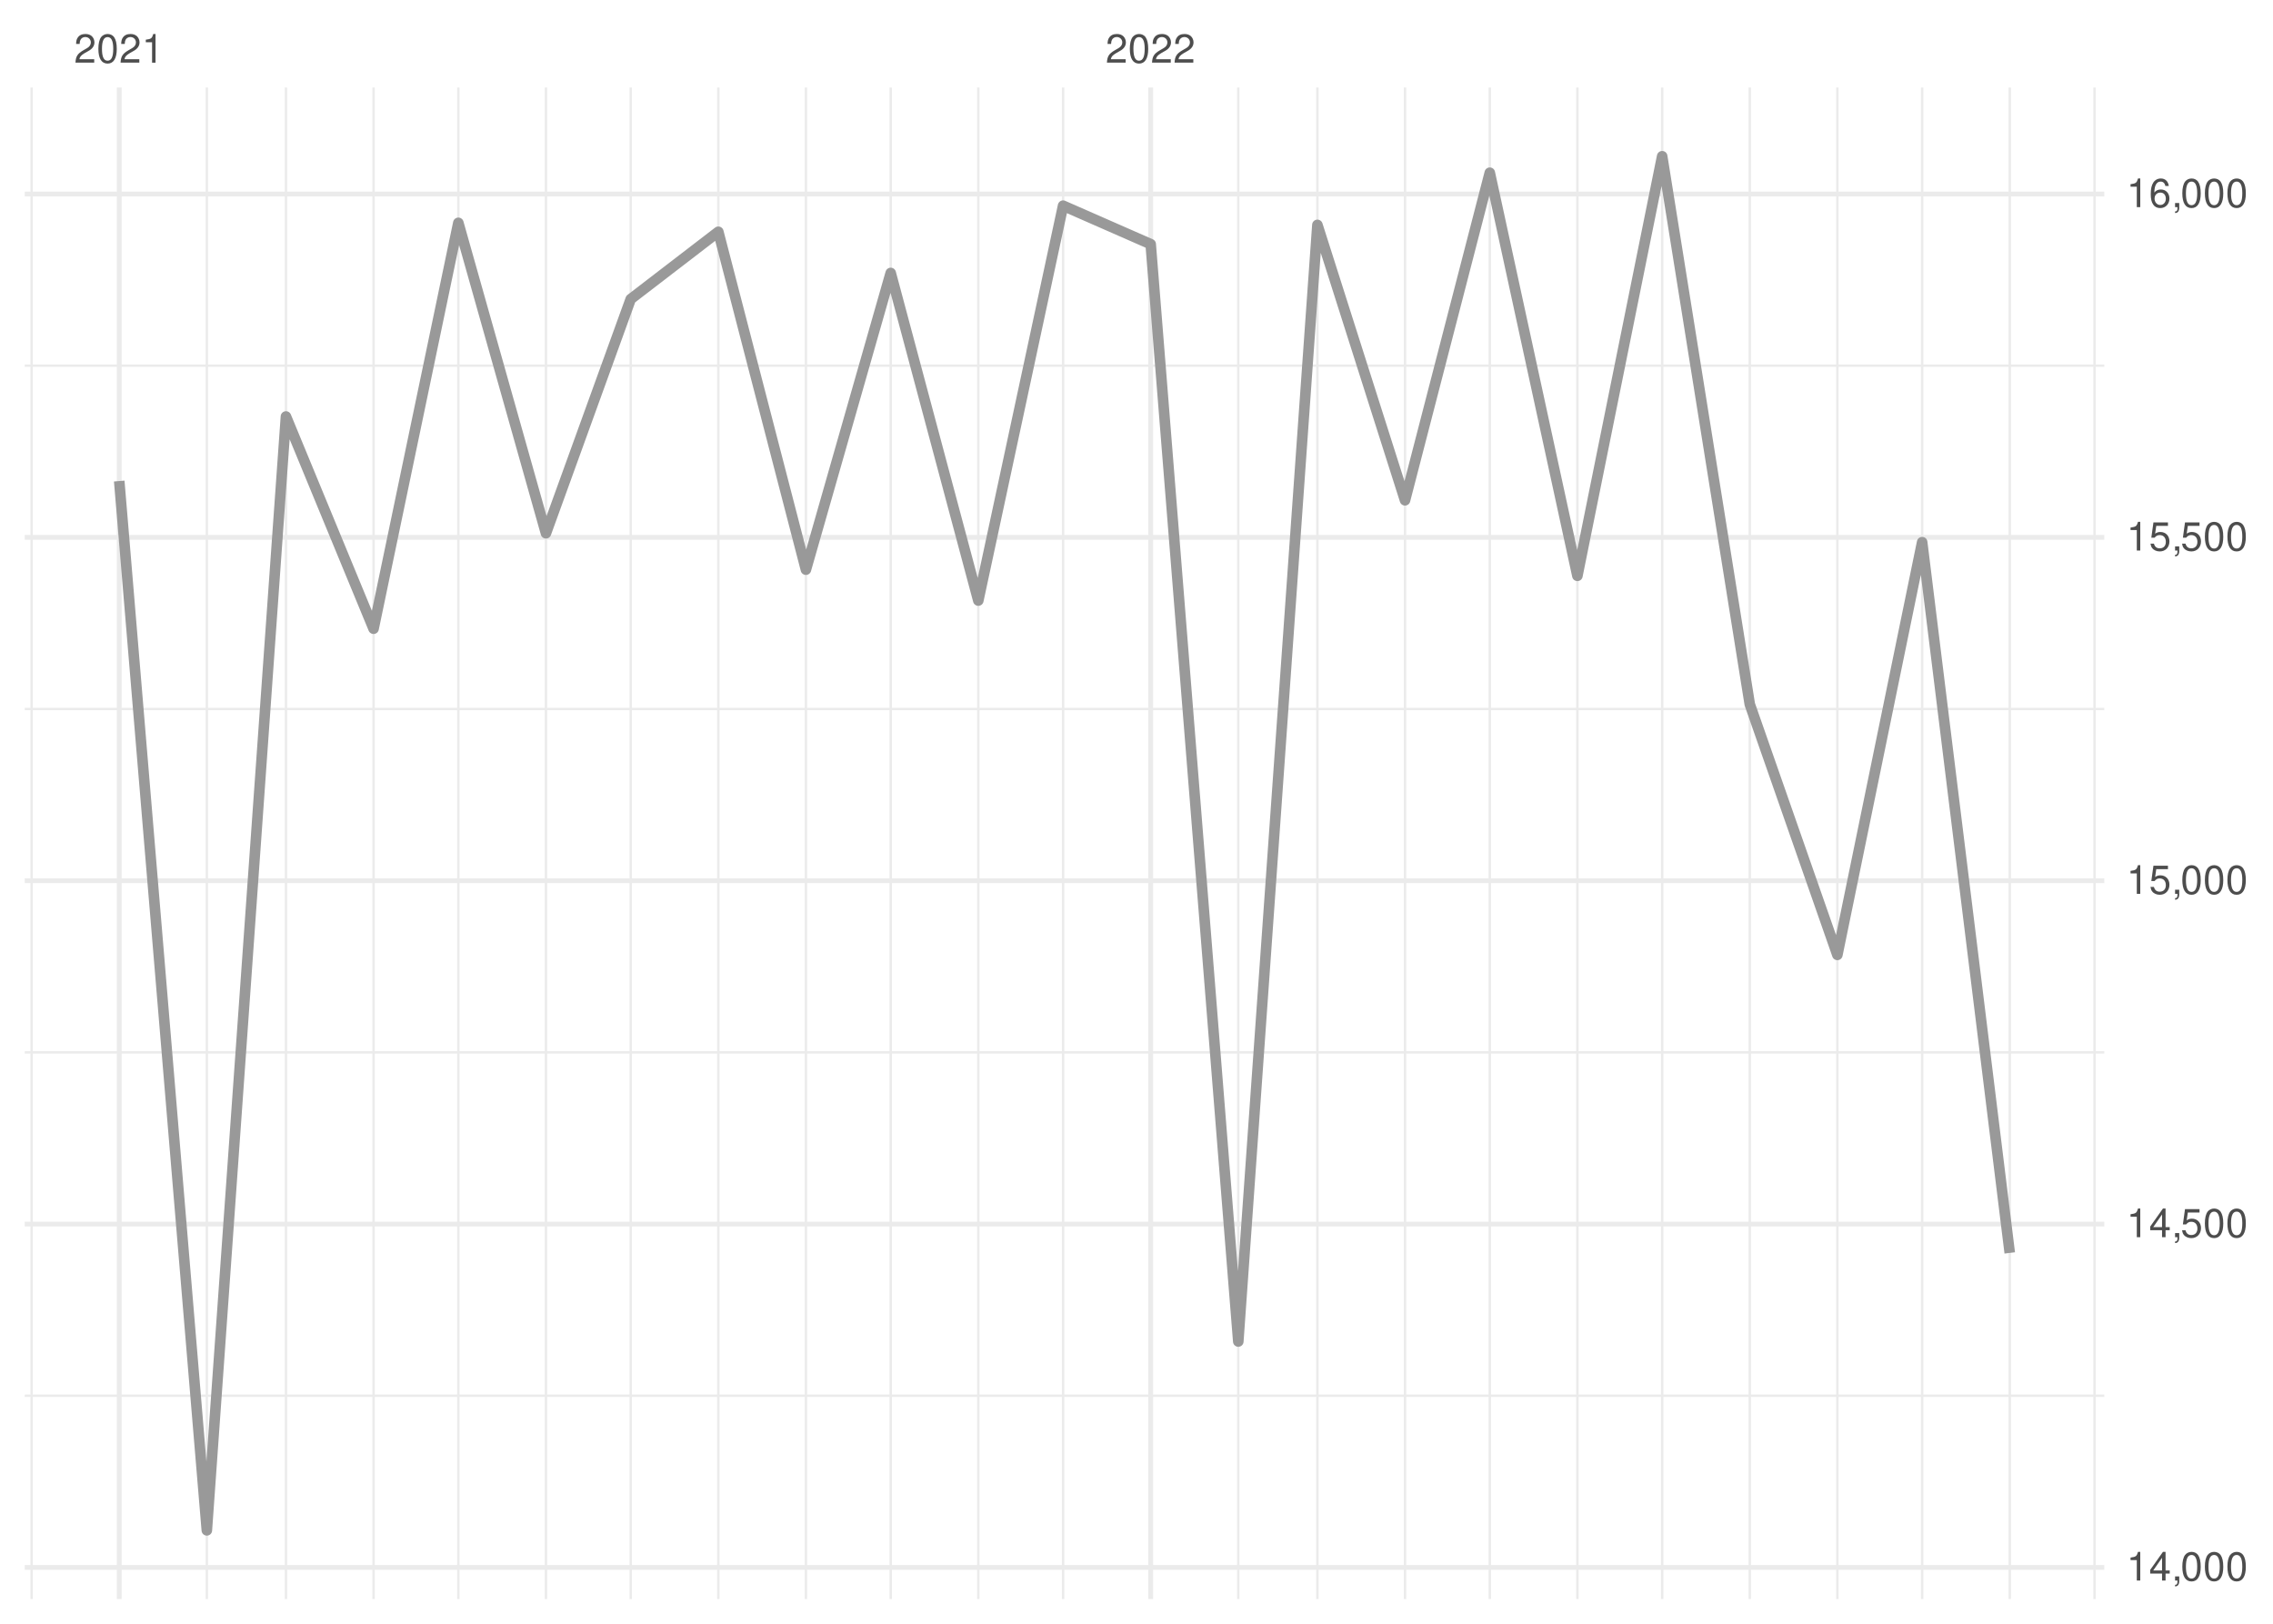
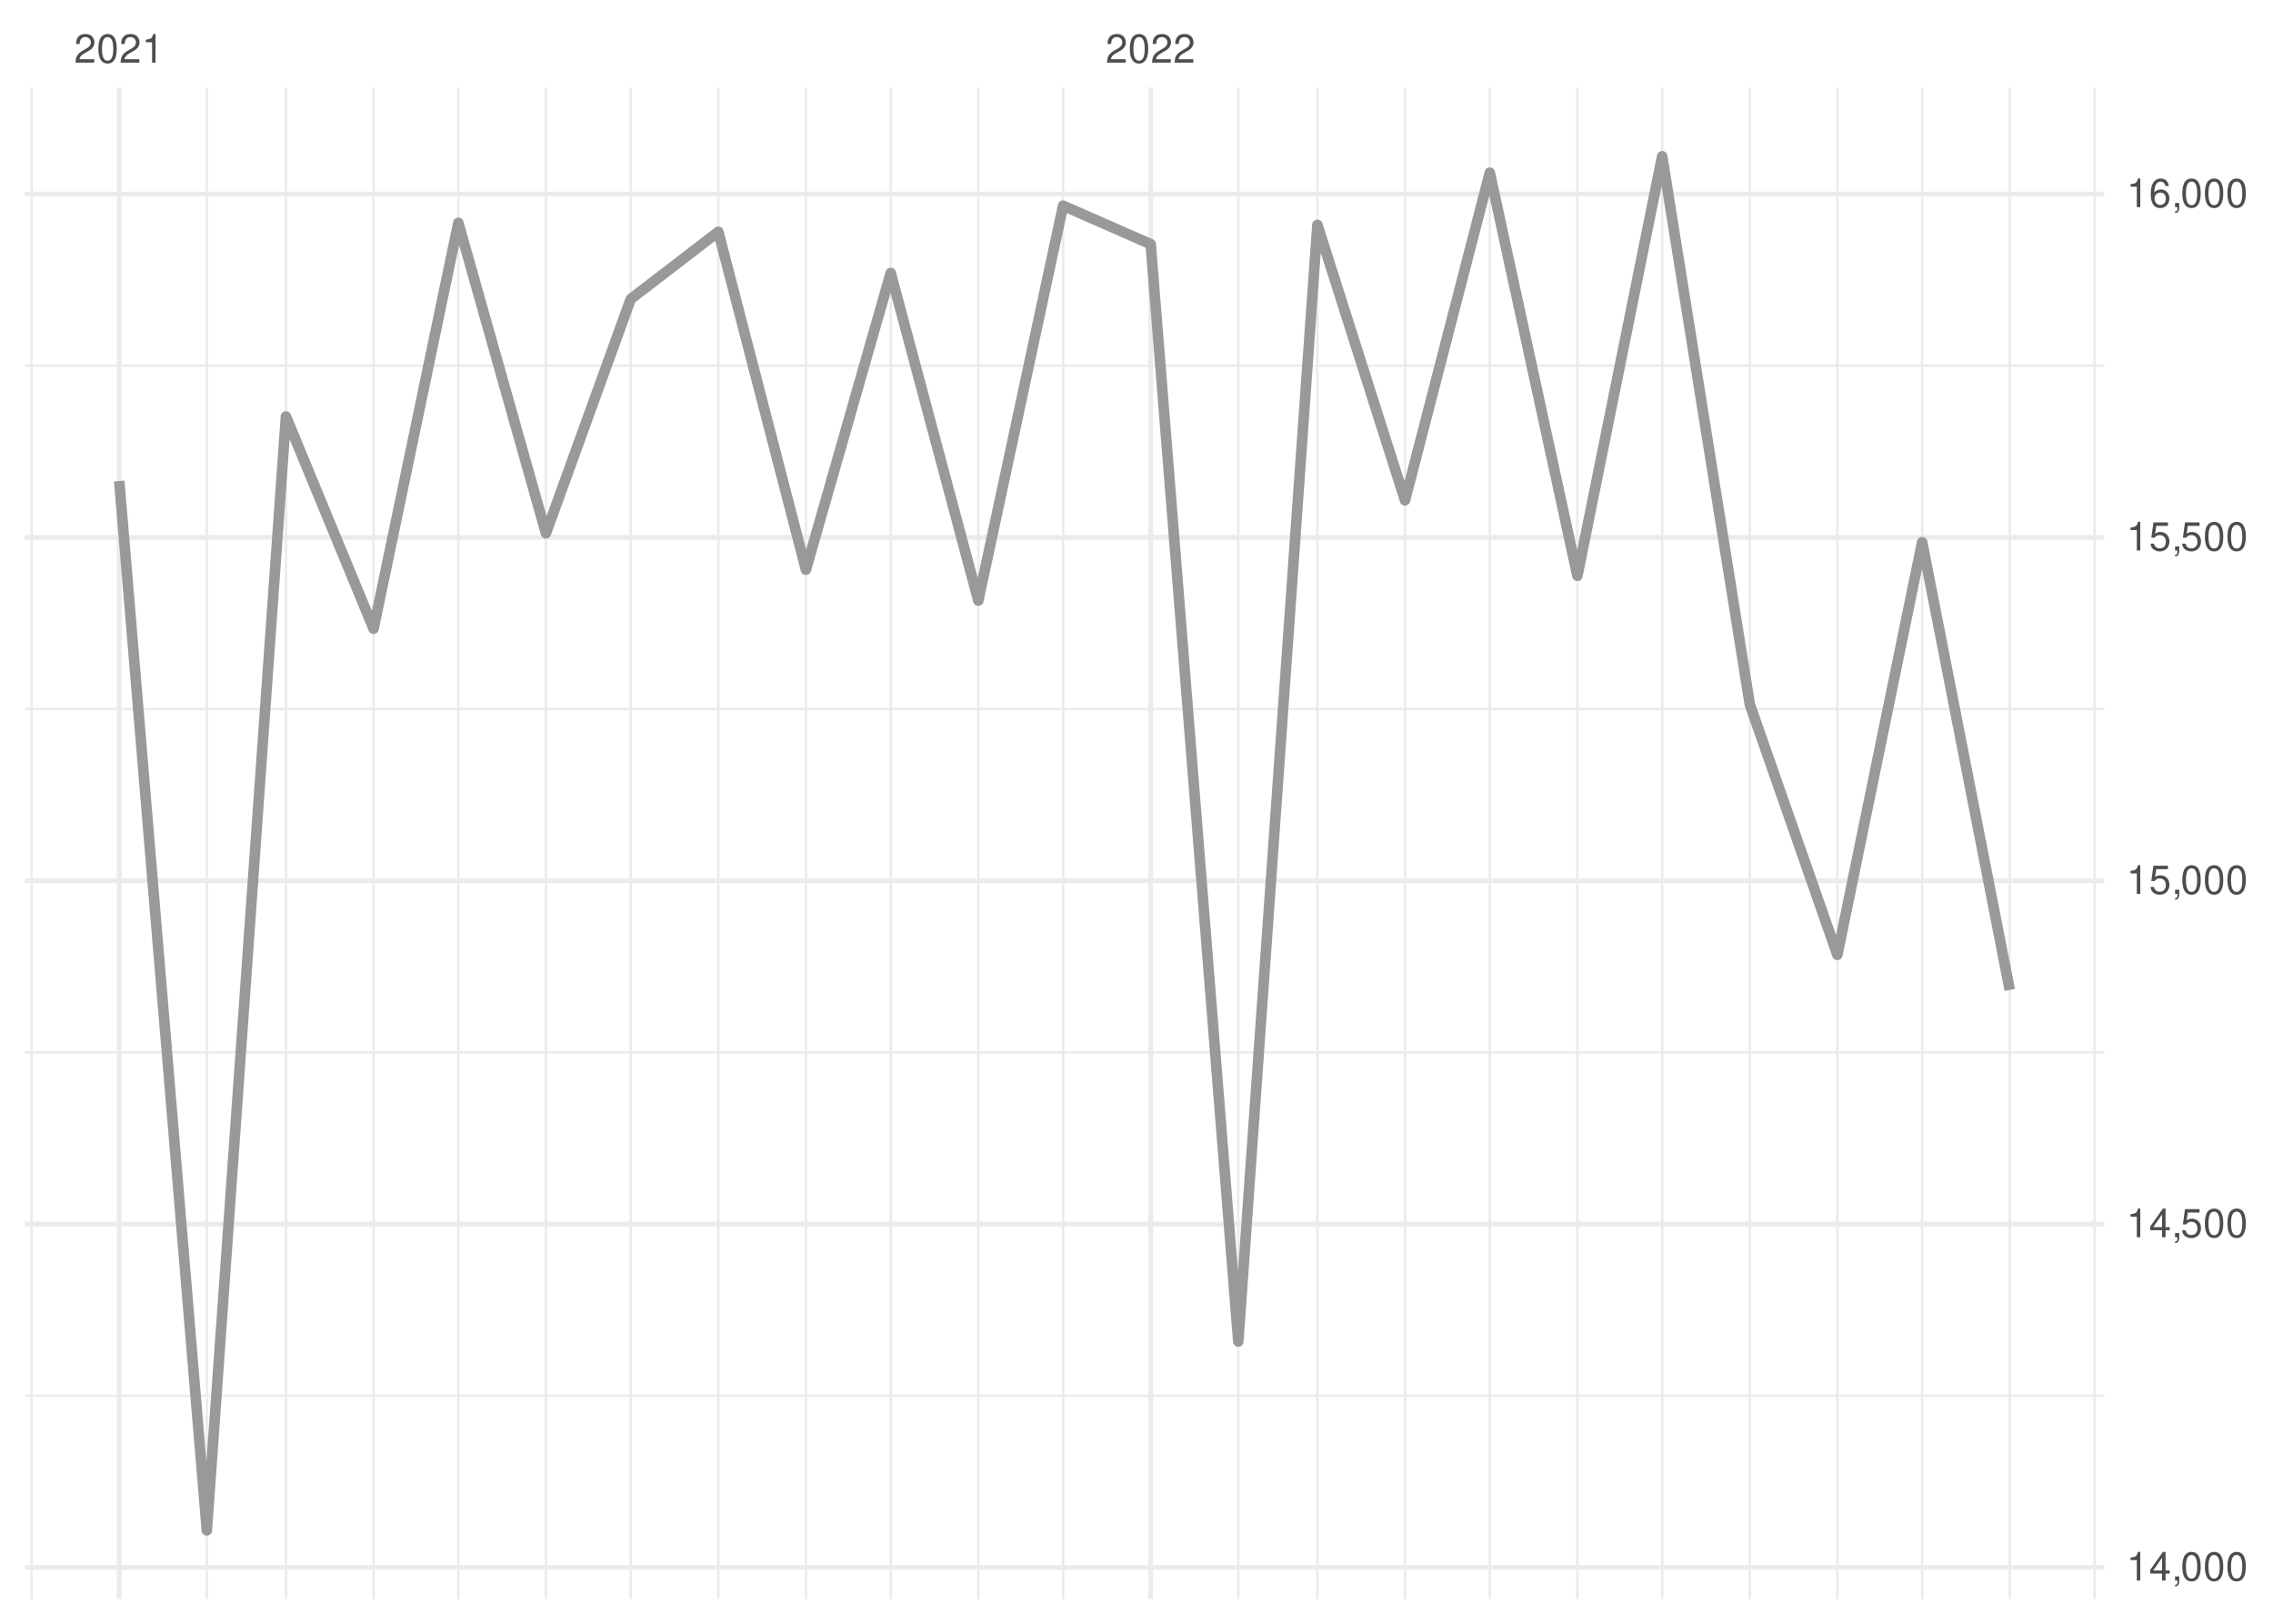
<svg xmlns="http://www.w3.org/2000/svg" xmlns:xlink="http://www.w3.org/1999/xlink" width="504pt" height="360pt" viewBox="0 0 504 360" version="1.1">
  <defs>
    <g>
      <symbol overflow="visible" id="glyph0-0">
        <path style="stroke:none;" d="" />
      </symbol>
      <symbol overflow="visible" id="glyph0-1">
        <path style="stroke:none;" d="M 4.453 -0.766 L 1.172 -0.766 C 1.25 -1.297 1.531 -1.625 2.297 -2.094 L 3.172 -2.594 C 4.047 -3.062 4.5 -3.719 4.5 -4.5 C 4.5 -5.031 4.281 -5.531 3.922 -5.875 C 3.547 -6.203 3.094 -6.359 2.5 -6.359 C 1.703 -6.359 1.125 -6.078 0.781 -5.531 C 0.547 -5.203 0.453 -4.797 0.438 -4.156 L 1.219 -4.156 C 1.234 -4.594 1.297 -4.844 1.406 -5.062 C 1.594 -5.438 2 -5.688 2.469 -5.688 C 3.172 -5.688 3.703 -5.172 3.703 -4.484 C 3.703 -3.969 3.406 -3.531 2.859 -3.219 L 2.047 -2.75 C 0.75 -2 0.375 -1.406 0.297 -0.016 L 4.453 -0.016 Z M 4.453 -0.766 " />
      </symbol>
      <symbol overflow="visible" id="glyph0-2">
        <path style="stroke:none;" d="M 2.422 -6.359 C 1.844 -6.359 1.312 -6.094 0.984 -5.672 C 0.578 -5.109 0.375 -4.25 0.375 -3.078 C 0.375 -0.938 1.078 0.203 2.422 0.203 C 3.734 0.203 4.453 -0.938 4.453 -3.031 C 4.453 -4.25 4.266 -5.078 3.859 -5.672 C 3.531 -6.109 3.016 -6.359 2.422 -6.359 Z M 2.422 -5.672 C 3.25 -5.672 3.672 -4.828 3.672 -3.094 C 3.672 -1.281 3.266 -0.438 2.406 -0.438 C 1.578 -0.438 1.172 -1.312 1.172 -3.062 C 1.172 -4.828 1.578 -5.672 2.422 -5.672 Z M 2.422 -5.672 " />
      </symbol>
      <symbol overflow="visible" id="glyph0-3">
        <path style="stroke:none;" d="M 2.281 -4.531 L 2.281 0 L 3.047 0 L 3.047 -6.359 L 2.547 -6.359 C 2.266 -5.391 2.094 -5.25 0.891 -5.094 L 0.891 -4.531 Z M 2.281 -4.531 " />
      </symbol>
      <symbol overflow="visible" id="glyph0-4">
        <path style="stroke:none;" d="M 2.875 -1.547 L 2.875 0 L 3.656 0 L 3.656 -1.547 L 4.578 -1.547 L 4.578 -2.234 L 3.656 -2.234 L 3.656 -6.359 L 3.078 -6.359 L 0.25 -2.359 L 0.25 -1.547 Z M 2.875 -2.234 L 0.922 -2.234 L 2.875 -5.047 Z M 2.875 -2.234 " />
      </symbol>
      <symbol overflow="visible" id="glyph0-5">
        <path style="stroke:none;" d="M 0.766 -0.922 L 0.766 0 L 1.297 0 L 1.297 0.156 C 1.297 0.766 1.172 0.938 0.766 0.953 L 0.766 1.297 C 1.344 1.312 1.688 0.891 1.688 0.141 L 1.688 -0.922 Z M 0.766 -0.922 " />
      </symbol>
      <symbol overflow="visible" id="glyph0-6">
        <path style="stroke:none;" d="M 4.188 -6.234 L 0.969 -6.234 L 0.5 -2.844 L 1.219 -2.844 C 1.578 -3.266 1.875 -3.422 2.359 -3.422 C 3.203 -3.422 3.719 -2.844 3.719 -1.922 C 3.719 -1.031 3.203 -0.484 2.359 -0.484 C 1.688 -0.484 1.266 -0.828 1.078 -1.531 L 0.312 -1.531 C 0.406 -1.016 0.5 -0.781 0.688 -0.547 C 1.031 -0.078 1.672 0.203 2.375 0.203 C 3.641 0.203 4.516 -0.719 4.516 -2.031 C 4.516 -3.266 3.688 -4.109 2.5 -4.109 C 2.062 -4.109 1.703 -4 1.344 -3.734 L 1.594 -5.469 L 4.188 -5.469 Z M 4.188 -6.234 " />
      </symbol>
      <symbol overflow="visible" id="glyph0-7">
        <path style="stroke:none;" d="M 4.375 -4.703 C 4.234 -5.75 3.562 -6.359 2.609 -6.359 C 1.922 -6.359 1.312 -6.031 0.938 -5.453 C 0.547 -4.828 0.375 -4.062 0.375 -2.906 C 0.375 -1.828 0.531 -1.156 0.906 -0.594 C 1.234 -0.078 1.781 0.203 2.469 0.203 C 3.656 0.203 4.516 -0.688 4.516 -1.922 C 4.516 -3.094 3.719 -3.922 2.609 -3.922 C 1.984 -3.922 1.5 -3.688 1.172 -3.234 C 1.172 -4.797 1.672 -5.672 2.562 -5.672 C 3.109 -5.672 3.484 -5.328 3.609 -4.703 Z M 2.5 -3.234 C 3.25 -3.234 3.719 -2.703 3.719 -1.859 C 3.719 -1.062 3.188 -0.484 2.484 -0.484 C 1.766 -0.484 1.219 -1.094 1.219 -1.906 C 1.219 -2.688 1.734 -3.234 2.5 -3.234 Z M 2.5 -3.234 " />
      </symbol>
    </g>
    <clipPath id="clip1">
      <path d="M 5.48 309 L 466.59 309 L 466.59 310 L 5.48 310 Z M 5.48 309 " />
    </clipPath>
    <clipPath id="clip2">
      <path d="M 5.48 233 L 466.59 233 L 466.59 234 L 5.48 234 Z M 5.48 233 " />
    </clipPath>
    <clipPath id="clip3">
      <path d="M 5.48 156 L 466.59 156 L 466.59 158 L 5.48 158 Z M 5.48 156 " />
    </clipPath>
    <clipPath id="clip4">
      <path d="M 5.48 80 L 466.59 80 L 466.59 82 L 5.48 82 Z M 5.48 80 " />
    </clipPath>
    <clipPath id="clip5">
      <path d="M 6 19.41 L 8 19.41 L 8 354.52 L 6 354.52 Z M 6 19.41 " />
    </clipPath>
    <clipPath id="clip6">
      <path d="M 45 19.41 L 47 19.41 L 47 354.52 L 45 354.52 Z M 45 19.41 " />
    </clipPath>
    <clipPath id="clip7">
      <path d="M 63 19.41 L 64 19.41 L 64 354.52 L 63 354.52 Z M 63 19.41 " />
    </clipPath>
    <clipPath id="clip8">
      <path d="M 82 19.41 L 84 19.41 L 84 354.52 L 82 354.52 Z M 82 19.41 " />
    </clipPath>
    <clipPath id="clip9">
      <path d="M 101 19.41 L 102 19.41 L 102 354.52 L 101 354.52 Z M 101 19.41 " />
    </clipPath>
    <clipPath id="clip10">
      <path d="M 120 19.41 L 122 19.41 L 122 354.52 L 120 354.52 Z M 120 19.41 " />
    </clipPath>
    <clipPath id="clip11">
      <path d="M 139 19.41 L 141 19.41 L 141 354.52 L 139 354.52 Z M 139 19.41 " />
    </clipPath>
    <clipPath id="clip12">
      <path d="M 159 19.41 L 160 19.41 L 160 354.52 L 159 354.52 Z M 159 19.41 " />
    </clipPath>
    <clipPath id="clip13">
      <path d="M 178 19.41 L 179 19.41 L 179 354.52 L 178 354.52 Z M 178 19.41 " />
    </clipPath>
    <clipPath id="clip14">
      <path d="M 197 19.41 L 198 19.41 L 198 354.52 L 197 354.52 Z M 197 19.41 " />
    </clipPath>
    <clipPath id="clip15">
      <path d="M 216 19.41 L 218 19.41 L 218 354.52 L 216 354.52 Z M 216 19.41 " />
    </clipPath>
    <clipPath id="clip16">
      <path d="M 235 19.41 L 236 19.41 L 236 354.52 L 235 354.52 Z M 235 19.41 " />
    </clipPath>
    <clipPath id="clip17">
      <path d="M 274 19.41 L 275 19.41 L 275 354.52 L 274 354.52 Z M 274 19.41 " />
    </clipPath>
    <clipPath id="clip18">
      <path d="M 291 19.41 L 293 19.41 L 293 354.52 L 291 354.52 Z M 291 19.41 " />
    </clipPath>
    <clipPath id="clip19">
      <path d="M 311 19.41 L 312 19.41 L 312 354.52 L 311 354.52 Z M 311 19.41 " />
    </clipPath>
    <clipPath id="clip20">
      <path d="M 330 19.41 L 331 19.41 L 331 354.52 L 330 354.52 Z M 330 19.41 " />
    </clipPath>
    <clipPath id="clip21">
      <path d="M 349 19.41 L 351 19.41 L 351 354.52 L 349 354.52 Z M 349 19.41 " />
    </clipPath>
    <clipPath id="clip22">
      <path d="M 368 19.41 L 369 19.41 L 369 354.52 L 368 354.52 Z M 368 19.41 " />
    </clipPath>
    <clipPath id="clip23">
      <path d="M 387 19.41 L 389 19.41 L 389 354.52 L 387 354.52 Z M 387 19.41 " />
    </clipPath>
    <clipPath id="clip24">
      <path d="M 407 19.41 L 408 19.41 L 408 354.52 L 407 354.52 Z M 407 19.41 " />
    </clipPath>
    <clipPath id="clip25">
      <path d="M 425 19.41 L 427 19.41 L 427 354.52 L 425 354.52 Z M 425 19.41 " />
    </clipPath>
    <clipPath id="clip26">
      <path d="M 445 19.41 L 446 19.41 L 446 354.52 L 445 354.52 Z M 445 19.41 " />
    </clipPath>
    <clipPath id="clip27">
      <path d="M 464 19.41 L 465 19.41 L 465 354.52 L 464 354.52 Z M 464 19.41 " />
    </clipPath>
    <clipPath id="clip28">
      <path d="M 5.48 346 L 466.59 346 L 466.59 349 L 5.48 349 Z M 5.48 346 " />
    </clipPath>
    <clipPath id="clip29">
      <path d="M 5.48 270 L 466.59 270 L 466.59 272 L 5.48 272 Z M 5.48 270 " />
    </clipPath>
    <clipPath id="clip30">
      <path d="M 5.48 194 L 466.59 194 L 466.59 196 L 5.48 196 Z M 5.48 194 " />
    </clipPath>
    <clipPath id="clip31">
      <path d="M 5.48 118 L 466.59 118 L 466.59 120 L 5.48 120 Z M 5.48 118 " />
    </clipPath>
    <clipPath id="clip32">
      <path d="M 5.48 42 L 466.59 42 L 466.59 44 L 5.48 44 Z M 5.48 42 " />
    </clipPath>
    <clipPath id="clip33">
      <path d="M 25 19.41 L 27 19.41 L 27 354.52 L 25 354.52 Z M 25 19.41 " />
    </clipPath>
    <clipPath id="clip34">
      <path d="M 254 19.41 L 256 19.41 L 256 354.52 L 254 354.52 Z M 254 19.41 " />
    </clipPath>
  </defs>
  <g id="surface26">
    <rect x="0" y="0" width="504" height="360" style="fill:rgb(100%,100%,100%);fill-opacity:1;stroke:none;" />
    <g clip-path="url(#clip1)" clip-rule="nonzero">
      <path style="fill:none;stroke-width:0.533;stroke-linecap:butt;stroke-linejoin:round;stroke:rgb(92.157%,92.157%,92.157%);stroke-opacity:1;stroke-miterlimit:10;" d="M 5.48 309.449 L 466.59 309.449 " />
    </g>
    <g clip-path="url(#clip2)" clip-rule="nonzero">
      <path style="fill:none;stroke-width:0.533;stroke-linecap:butt;stroke-linejoin:round;stroke:rgb(92.157%,92.157%,92.157%);stroke-opacity:1;stroke-miterlimit:10;" d="M 5.48 233.324 L 466.59 233.324 " />
    </g>
    <g clip-path="url(#clip3)" clip-rule="nonzero">
      <path style="fill:none;stroke-width:0.533;stroke-linecap:butt;stroke-linejoin:round;stroke:rgb(92.157%,92.157%,92.157%);stroke-opacity:1;stroke-miterlimit:10;" d="M 5.48 157.203 L 466.59 157.203 " />
    </g>
    <g clip-path="url(#clip4)" clip-rule="nonzero">
      <path style="fill:none;stroke-width:0.533;stroke-linecap:butt;stroke-linejoin:round;stroke:rgb(92.157%,92.157%,92.157%);stroke-opacity:1;stroke-miterlimit:10;" d="M 5.48 81.078 L 466.59 81.078 " />
    </g>
    <g clip-path="url(#clip5)" clip-rule="nonzero">
      <path style="fill:none;stroke-width:0.533;stroke-linecap:butt;stroke-linejoin:round;stroke:rgb(92.157%,92.157%,92.157%);stroke-opacity:1;stroke-miterlimit:10;" d="M 7.016 354.52 L 7.016 19.41 " />
    </g>
    <g clip-path="url(#clip6)" clip-rule="nonzero">
      <path style="fill:none;stroke-width:0.533;stroke-linecap:butt;stroke-linejoin:round;stroke:rgb(92.157%,92.157%,92.157%);stroke-opacity:1;stroke-miterlimit:10;" d="M 45.863 354.52 L 45.863 19.41 " />
    </g>
    <g clip-path="url(#clip7)" clip-rule="nonzero">
      <path style="fill:none;stroke-width:0.533;stroke-linecap:butt;stroke-linejoin:round;stroke:rgb(92.157%,92.157%,92.157%);stroke-opacity:1;stroke-miterlimit:10;" d="M 63.406 354.52 L 63.406 19.41 " />
    </g>
    <g clip-path="url(#clip8)" clip-rule="nonzero">
      <path style="fill:none;stroke-width:0.533;stroke-linecap:butt;stroke-linejoin:round;stroke:rgb(92.157%,92.157%,92.157%);stroke-opacity:1;stroke-miterlimit:10;" d="M 82.832 354.52 L 82.832 19.41 " />
    </g>
    <g clip-path="url(#clip9)" clip-rule="nonzero">
      <path style="fill:none;stroke-width:0.533;stroke-linecap:butt;stroke-linejoin:round;stroke:rgb(92.157%,92.157%,92.157%);stroke-opacity:1;stroke-miterlimit:10;" d="M 101.629 354.52 L 101.629 19.41 " />
    </g>
    <g clip-path="url(#clip10)" clip-rule="nonzero">
      <path style="fill:none;stroke-width:0.533;stroke-linecap:butt;stroke-linejoin:round;stroke:rgb(92.157%,92.157%,92.157%);stroke-opacity:1;stroke-miterlimit:10;" d="M 121.055 354.52 L 121.055 19.41 " />
    </g>
    <g clip-path="url(#clip11)" clip-rule="nonzero">
      <path style="fill:none;stroke-width:0.533;stroke-linecap:butt;stroke-linejoin:round;stroke:rgb(92.157%,92.157%,92.157%);stroke-opacity:1;stroke-miterlimit:10;" d="M 139.852 354.52 L 139.852 19.41 " />
    </g>
    <g clip-path="url(#clip12)" clip-rule="nonzero">
      <path style="fill:none;stroke-width:0.533;stroke-linecap:butt;stroke-linejoin:round;stroke:rgb(92.157%,92.157%,92.157%);stroke-opacity:1;stroke-miterlimit:10;" d="M 159.277 354.52 L 159.277 19.41 " />
    </g>
    <g clip-path="url(#clip13)" clip-rule="nonzero">
      <path style="fill:none;stroke-width:0.533;stroke-linecap:butt;stroke-linejoin:round;stroke:rgb(92.157%,92.157%,92.157%);stroke-opacity:1;stroke-miterlimit:10;" d="M 178.699 354.52 L 178.699 19.41 " />
    </g>
    <g clip-path="url(#clip14)" clip-rule="nonzero">
      <path style="fill:none;stroke-width:0.533;stroke-linecap:butt;stroke-linejoin:round;stroke:rgb(92.157%,92.157%,92.157%);stroke-opacity:1;stroke-miterlimit:10;" d="M 197.5 354.52 L 197.5 19.41 " />
    </g>
    <g clip-path="url(#clip15)" clip-rule="nonzero">
      <path style="fill:none;stroke-width:0.533;stroke-linecap:butt;stroke-linejoin:round;stroke:rgb(92.157%,92.157%,92.157%);stroke-opacity:1;stroke-miterlimit:10;" d="M 216.922 354.52 L 216.922 19.41 " />
    </g>
    <g clip-path="url(#clip16)" clip-rule="nonzero">
      <path style="fill:none;stroke-width:0.533;stroke-linecap:butt;stroke-linejoin:round;stroke:rgb(92.157%,92.157%,92.157%);stroke-opacity:1;stroke-miterlimit:10;" d="M 235.723 354.52 L 235.723 19.41 " />
    </g>
    <g clip-path="url(#clip17)" clip-rule="nonzero">
      <path style="fill:none;stroke-width:0.533;stroke-linecap:butt;stroke-linejoin:round;stroke:rgb(92.157%,92.157%,92.157%);stroke-opacity:1;stroke-miterlimit:10;" d="M 274.57 354.52 L 274.57 19.41 " />
    </g>
    <g clip-path="url(#clip18)" clip-rule="nonzero">
      <path style="fill:none;stroke-width:0.533;stroke-linecap:butt;stroke-linejoin:round;stroke:rgb(92.157%,92.157%,92.157%);stroke-opacity:1;stroke-miterlimit:10;" d="M 292.113 354.52 L 292.113 19.41 " />
    </g>
    <g clip-path="url(#clip19)" clip-rule="nonzero">
      <path style="fill:none;stroke-width:0.533;stroke-linecap:butt;stroke-linejoin:round;stroke:rgb(92.157%,92.157%,92.157%);stroke-opacity:1;stroke-miterlimit:10;" d="M 311.539 354.52 L 311.539 19.41 " />
    </g>
    <g clip-path="url(#clip20)" clip-rule="nonzero">
      <path style="fill:none;stroke-width:0.533;stroke-linecap:butt;stroke-linejoin:round;stroke:rgb(92.157%,92.157%,92.157%);stroke-opacity:1;stroke-miterlimit:10;" d="M 330.336 354.52 L 330.336 19.41 " />
    </g>
    <g clip-path="url(#clip21)" clip-rule="nonzero">
      <path style="fill:none;stroke-width:0.533;stroke-linecap:butt;stroke-linejoin:round;stroke:rgb(92.157%,92.157%,92.157%);stroke-opacity:1;stroke-miterlimit:10;" d="M 349.762 354.52 L 349.762 19.41 " />
    </g>
    <g clip-path="url(#clip22)" clip-rule="nonzero">
      <path style="fill:none;stroke-width:0.533;stroke-linecap:butt;stroke-linejoin:round;stroke:rgb(92.157%,92.157%,92.157%);stroke-opacity:1;stroke-miterlimit:10;" d="M 368.559 354.52 L 368.559 19.41 " />
    </g>
    <g clip-path="url(#clip23)" clip-rule="nonzero">
      <path style="fill:none;stroke-width:0.533;stroke-linecap:butt;stroke-linejoin:round;stroke:rgb(92.157%,92.157%,92.157%);stroke-opacity:1;stroke-miterlimit:10;" d="M 387.984 354.52 L 387.984 19.41 " />
    </g>
    <g clip-path="url(#clip24)" clip-rule="nonzero">
      <path style="fill:none;stroke-width:0.533;stroke-linecap:butt;stroke-linejoin:round;stroke:rgb(92.157%,92.157%,92.157%);stroke-opacity:1;stroke-miterlimit:10;" d="M 407.406 354.52 L 407.406 19.41 " />
    </g>
    <g clip-path="url(#clip25)" clip-rule="nonzero">
      <path style="fill:none;stroke-width:0.533;stroke-linecap:butt;stroke-linejoin:round;stroke:rgb(92.157%,92.157%,92.157%);stroke-opacity:1;stroke-miterlimit:10;" d="M 426.207 354.52 L 426.207 19.41 " />
    </g>
    <g clip-path="url(#clip26)" clip-rule="nonzero">
      <path style="fill:none;stroke-width:0.533;stroke-linecap:butt;stroke-linejoin:round;stroke:rgb(92.157%,92.157%,92.157%);stroke-opacity:1;stroke-miterlimit:10;" d="M 445.629 354.52 L 445.629 19.41 " />
    </g>
    <g clip-path="url(#clip27)" clip-rule="nonzero">
      <path style="fill:none;stroke-width:0.533;stroke-linecap:butt;stroke-linejoin:round;stroke:rgb(92.157%,92.157%,92.157%);stroke-opacity:1;stroke-miterlimit:10;" d="M 464.426 354.52 L 464.426 19.41 " />
    </g>
    <g clip-path="url(#clip28)" clip-rule="nonzero">
      <path style="fill:none;stroke-width:1.067;stroke-linecap:butt;stroke-linejoin:round;stroke:rgb(92.157%,92.157%,92.157%);stroke-opacity:1;stroke-miterlimit:10;" d="M 5.48 347.508 L 466.59 347.508 " />
    </g>
    <g clip-path="url(#clip29)" clip-rule="nonzero">
      <path style="fill:none;stroke-width:1.067;stroke-linecap:butt;stroke-linejoin:round;stroke:rgb(92.157%,92.157%,92.157%);stroke-opacity:1;stroke-miterlimit:10;" d="M 5.48 271.387 L 466.59 271.387 " />
    </g>
    <g clip-path="url(#clip30)" clip-rule="nonzero">
      <path style="fill:none;stroke-width:1.067;stroke-linecap:butt;stroke-linejoin:round;stroke:rgb(92.157%,92.157%,92.157%);stroke-opacity:1;stroke-miterlimit:10;" d="M 5.48 195.262 L 466.59 195.262 " />
    </g>
    <g clip-path="url(#clip31)" clip-rule="nonzero">
      <path style="fill:none;stroke-width:1.067;stroke-linecap:butt;stroke-linejoin:round;stroke:rgb(92.157%,92.157%,92.157%);stroke-opacity:1;stroke-miterlimit:10;" d="M 5.48 119.141 L 466.59 119.141 " />
    </g>
    <g clip-path="url(#clip32)" clip-rule="nonzero">
      <path style="fill:none;stroke-width:1.067;stroke-linecap:butt;stroke-linejoin:round;stroke:rgb(92.157%,92.157%,92.157%);stroke-opacity:1;stroke-miterlimit:10;" d="M 5.48 43.016 L 466.59 43.016 " />
    </g>
    <g clip-path="url(#clip33)" clip-rule="nonzero">
      <path style="fill:none;stroke-width:1.067;stroke-linecap:butt;stroke-linejoin:round;stroke:rgb(92.157%,92.157%,92.157%);stroke-opacity:1;stroke-miterlimit:10;" d="M 26.438 354.52 L 26.438 19.41 " />
    </g>
    <g clip-path="url(#clip34)" clip-rule="nonzero">
      <path style="fill:none;stroke-width:1.067;stroke-linecap:butt;stroke-linejoin:round;stroke:rgb(92.157%,92.157%,92.157%);stroke-opacity:1;stroke-miterlimit:10;" d="M 255.145 354.52 L 255.145 19.41 " />
    </g>
-     <path style="fill:none;stroke-width:2.347;stroke-linecap:butt;stroke-linejoin:round;stroke:rgb(60%,60%,60%);stroke-opacity:1;stroke-miterlimit:10;" d="M 26.438 106.656 L 45.863 339.289 L 63.406 92.344 L 82.832 139.391 L 101.629 49.41 L 121.055 118.227 L 139.852 66.309 L 159.277 51.391 L 178.699 126.297 L 197.5 60.523 L 216.922 133.148 L 235.723 45.605 L 255.145 54.129 L 274.57 297.422 L 292.113 49.867 L 311.539 110.918 L 330.336 38.297 L 349.762 127.664 L 368.559 34.645 L 387.984 156.137 L 407.406 211.707 L 426.207 120.207 L 445.629 277.781 " />
+     <path style="fill:none;stroke-width:2.347;stroke-linecap:butt;stroke-linejoin:round;stroke:rgb(60%,60%,60%);stroke-opacity:1;stroke-miterlimit:10;" d="M 26.438 106.656 L 45.863 339.289 L 63.406 92.344 L 82.832 139.391 L 101.629 49.41 L 121.055 118.227 L 139.852 66.309 L 159.277 51.391 L 178.699 126.297 L 197.5 60.523 L 216.922 133.148 L 235.723 45.605 L 255.145 54.129 L 274.57 297.422 L 292.113 49.867 L 311.539 110.918 L 330.336 38.297 L 349.762 127.664 L 368.559 34.645 L 387.984 156.137 L 407.406 211.707 L 426.207 120.207 L 445.629 219.469 " />
    <g style="fill:rgb(30.196%,30.196%,30.196%);fill-opacity:1;">
      <use xlink:href="#glyph0-1" x="16.438" y="13.896" />
      <use xlink:href="#glyph0-2" x="21.438" y="13.896" />
      <use xlink:href="#glyph0-1" x="26.438" y="13.896" />
      <use xlink:href="#glyph0-3" x="31.438" y="13.896" />
    </g>
    <g style="fill:rgb(30.196%,30.196%,30.196%);fill-opacity:1;">
      <use xlink:href="#glyph0-1" x="245.145" y="13.896" />
      <use xlink:href="#glyph0-2" x="250.145" y="13.896" />
      <use xlink:href="#glyph0-1" x="255.145" y="13.896" />
      <use xlink:href="#glyph0-1" x="260.145" y="13.896" />
    </g>
    <g style="fill:rgb(30.196%,30.196%,30.196%);fill-opacity:1;">
      <use xlink:href="#glyph0-3" x="471.52" y="350.423" />
      <use xlink:href="#glyph0-4" x="476.52" y="350.423" />
      <use xlink:href="#glyph0-5" x="481.52" y="350.423" />
      <use xlink:href="#glyph0-2" x="483.52" y="350.423" />
      <use xlink:href="#glyph0-2" x="488.52" y="350.423" />
      <use xlink:href="#glyph0-2" x="493.52" y="350.423" />
    </g>
    <g style="fill:rgb(30.196%,30.196%,30.196%);fill-opacity:1;">
      <use xlink:href="#glyph0-3" x="471.52" y="274.302" />
      <use xlink:href="#glyph0-4" x="476.52" y="274.302" />
      <use xlink:href="#glyph0-5" x="481.52" y="274.302" />
      <use xlink:href="#glyph0-6" x="483.52" y="274.302" />
      <use xlink:href="#glyph0-2" x="488.52" y="274.302" />
      <use xlink:href="#glyph0-2" x="493.52" y="274.302" />
    </g>
    <g style="fill:rgb(30.196%,30.196%,30.196%);fill-opacity:1;">
      <use xlink:href="#glyph0-3" x="471.52" y="198.177" />
      <use xlink:href="#glyph0-6" x="476.52" y="198.177" />
      <use xlink:href="#glyph0-5" x="481.52" y="198.177" />
      <use xlink:href="#glyph0-2" x="483.52" y="198.177" />
      <use xlink:href="#glyph0-2" x="488.52" y="198.177" />
      <use xlink:href="#glyph0-2" x="493.52" y="198.177" />
    </g>
    <g style="fill:rgb(30.196%,30.196%,30.196%);fill-opacity:1;">
      <use xlink:href="#glyph0-3" x="471.52" y="122.056" />
      <use xlink:href="#glyph0-6" x="476.52" y="122.056" />
      <use xlink:href="#glyph0-5" x="481.52" y="122.056" />
      <use xlink:href="#glyph0-6" x="483.52" y="122.056" />
      <use xlink:href="#glyph0-2" x="488.52" y="122.056" />
      <use xlink:href="#glyph0-2" x="493.52" y="122.056" />
    </g>
    <g style="fill:rgb(30.196%,30.196%,30.196%);fill-opacity:1;">
      <use xlink:href="#glyph0-3" x="471.52" y="45.931" />
      <use xlink:href="#glyph0-7" x="476.52" y="45.931" />
      <use xlink:href="#glyph0-5" x="481.52" y="45.931" />
      <use xlink:href="#glyph0-2" x="483.52" y="45.931" />
      <use xlink:href="#glyph0-2" x="488.52" y="45.931" />
      <use xlink:href="#glyph0-2" x="493.52" y="45.931" />
    </g>
  </g>
</svg>
